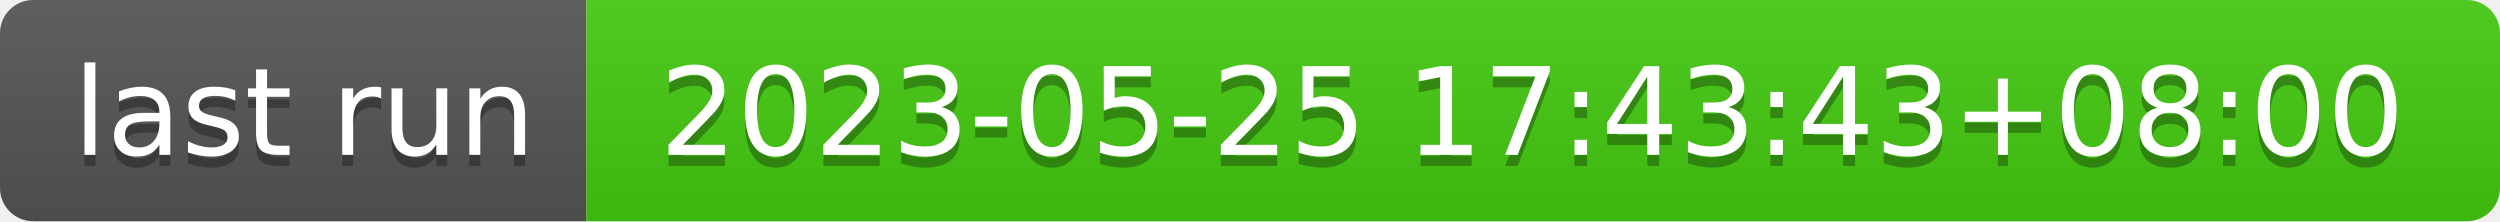
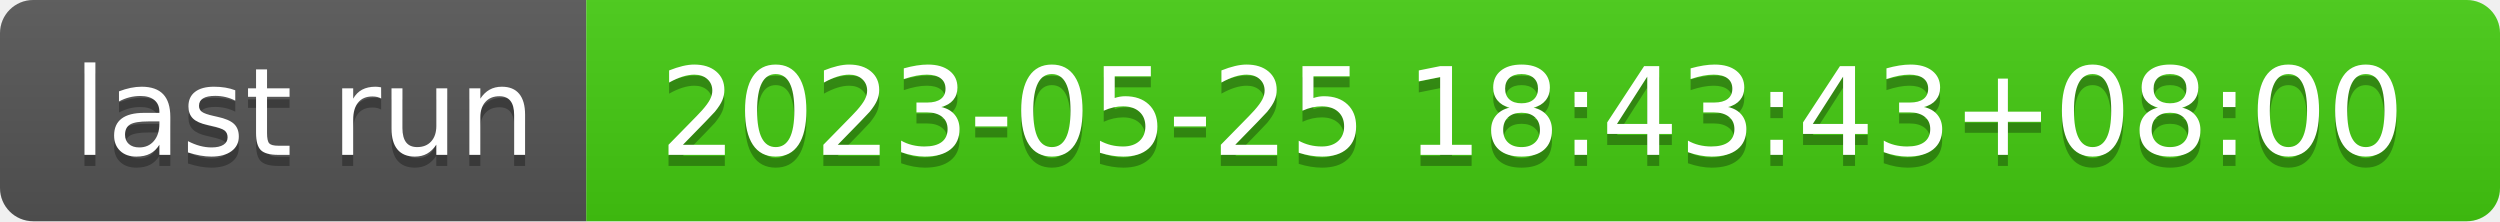
- <svg xmlns="http://www.w3.org/2000/svg" width="226" height="20" role="img" aria-label="last run: 2023-05-25 17:43:43+08:00">
+ <svg xmlns="http://www.w3.org/2000/svg" width="226" height="20" role="img" aria-label="last run: 2023-05-25 18:43:43+08:00">
  <linearGradient id="s" x2="0" y2="100%">
    <stop offset="0" stop-color="#bbb" stop-opacity=".1" />
    <stop offset="1" stop-opacity=".1" />
  </linearGradient>
  <clipPath id="r">
    <rect width="226" height="20" rx="3" fill="#fff" />
  </clipPath>
  <g clip-path="url(#r)">
    <rect width="53" height="20" fill="#555" />
    <rect x="53" width="173" height="20" fill="#4c1" />
    <rect width="226" height="20" fill="url(#s)" />
  </g>
  <g fill="#fff" text-anchor="middle" font-family="Verdana,Geneva,DejaVu Sans,sans-serif" text-rendering="geometricPrecision" font-size="110">
    <text aria-hidden="true" x="275" y="150" fill="#010101" fill-opacity=".3" transform="scale(.1)" textLength="430">last run</text>
    <text x="275" y="140" transform="scale(.1)" fill="#fff" textLength="430">last run</text>
-     <text aria-hidden="true" x="1385" y="150" fill="#010101" fill-opacity=".3" transform="scale(.1)" textLength="1630">2023-05-25 17:43:43+08:00</text>
-     <text x="1385" y="140" transform="scale(.1)" fill="#fff" textLength="1630">2023-05-25 17:43:43+08:00</text>
+     <text aria-hidden="true" x="1385" y="150" fill="#010101" fill-opacity=".3" transform="scale(.1)" textLength="1630">2023-05-25 18:43:43+08:00</text>
+     <text x="1385" y="140" transform="scale(.1)" fill="#fff" textLength="1630">2023-05-25 18:43:43+08:00</text>
  </g>
</svg>
